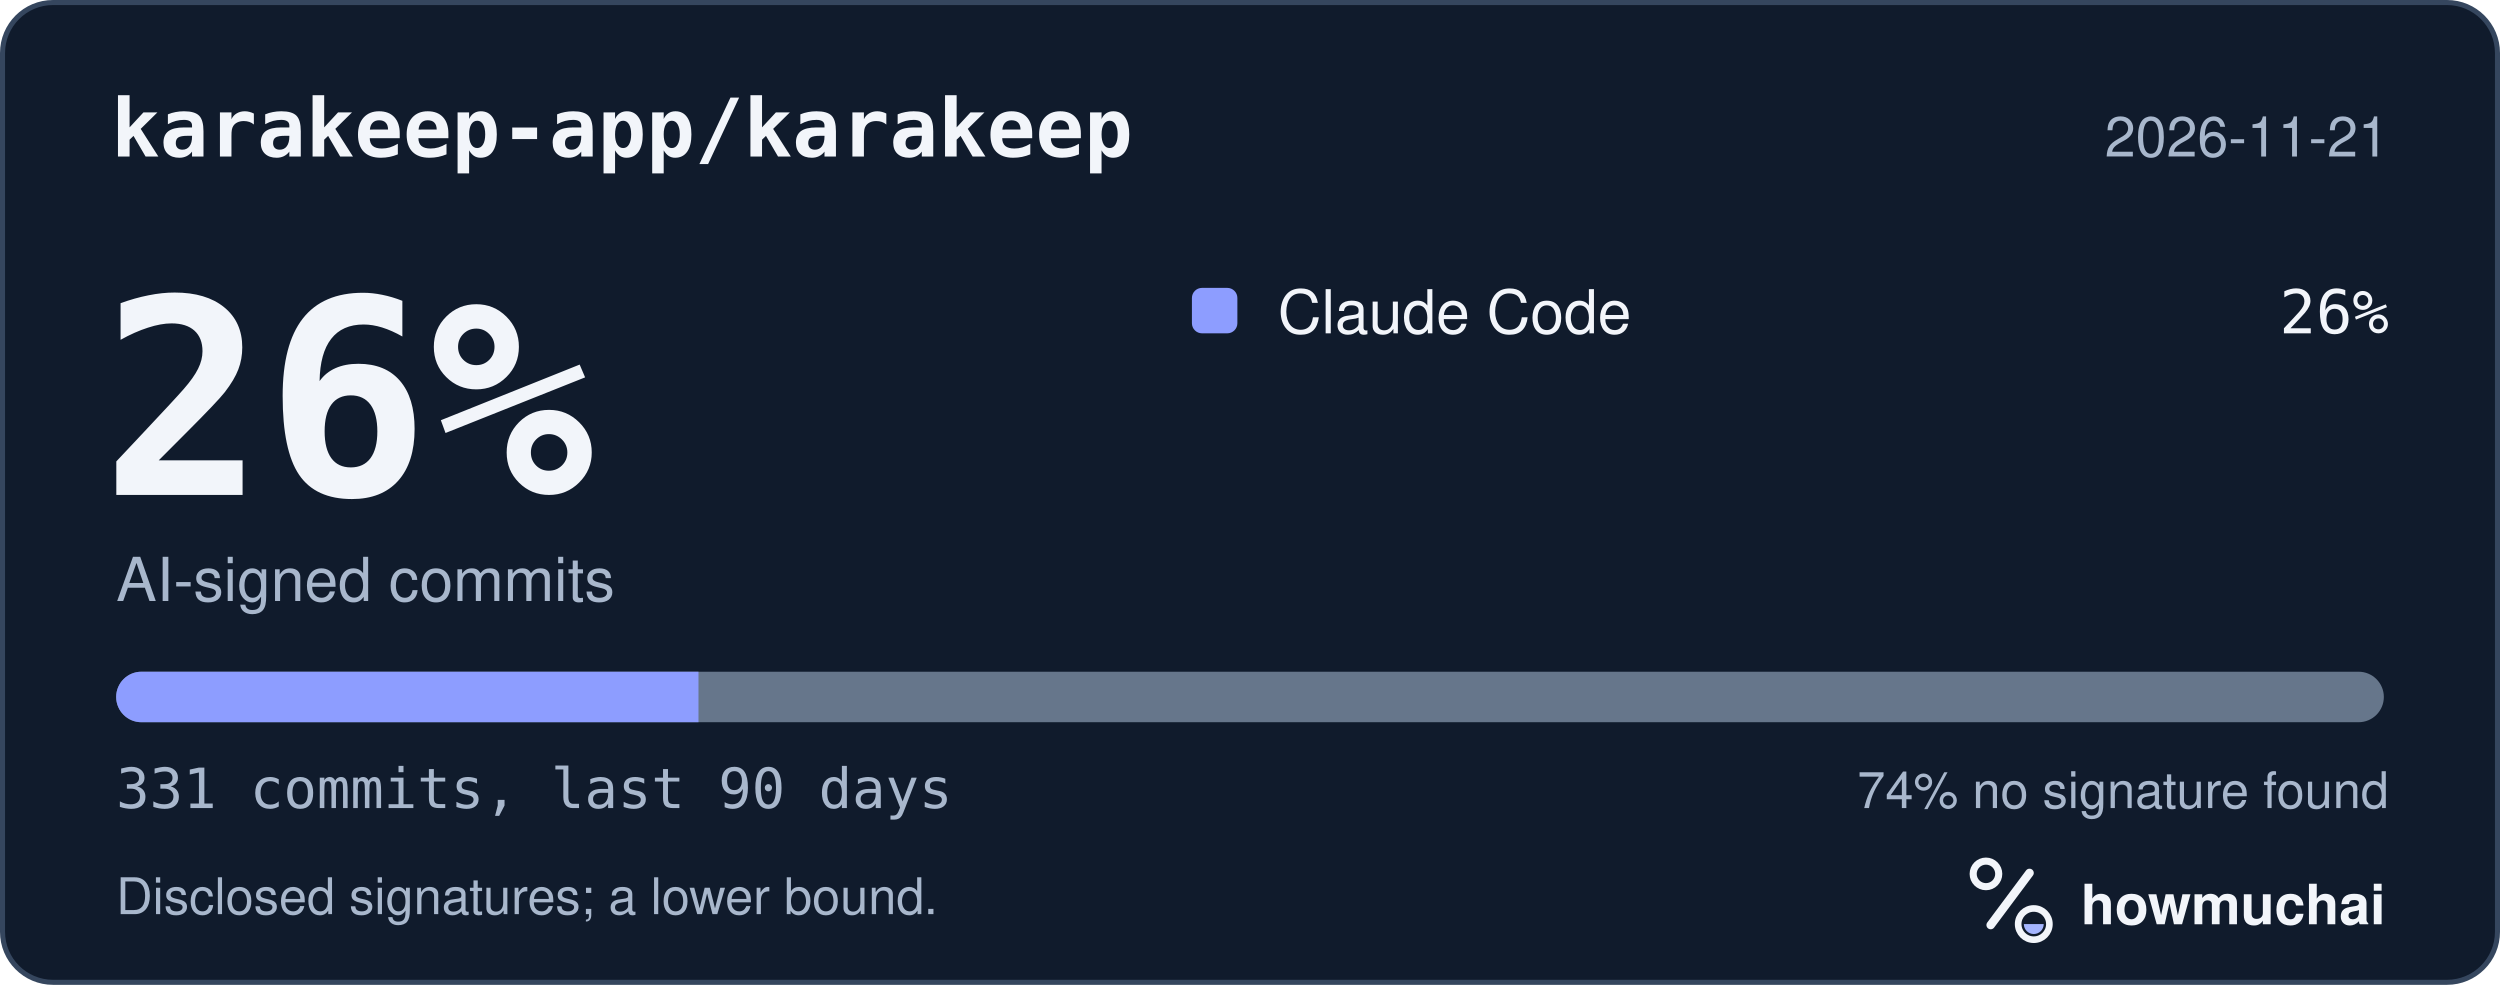
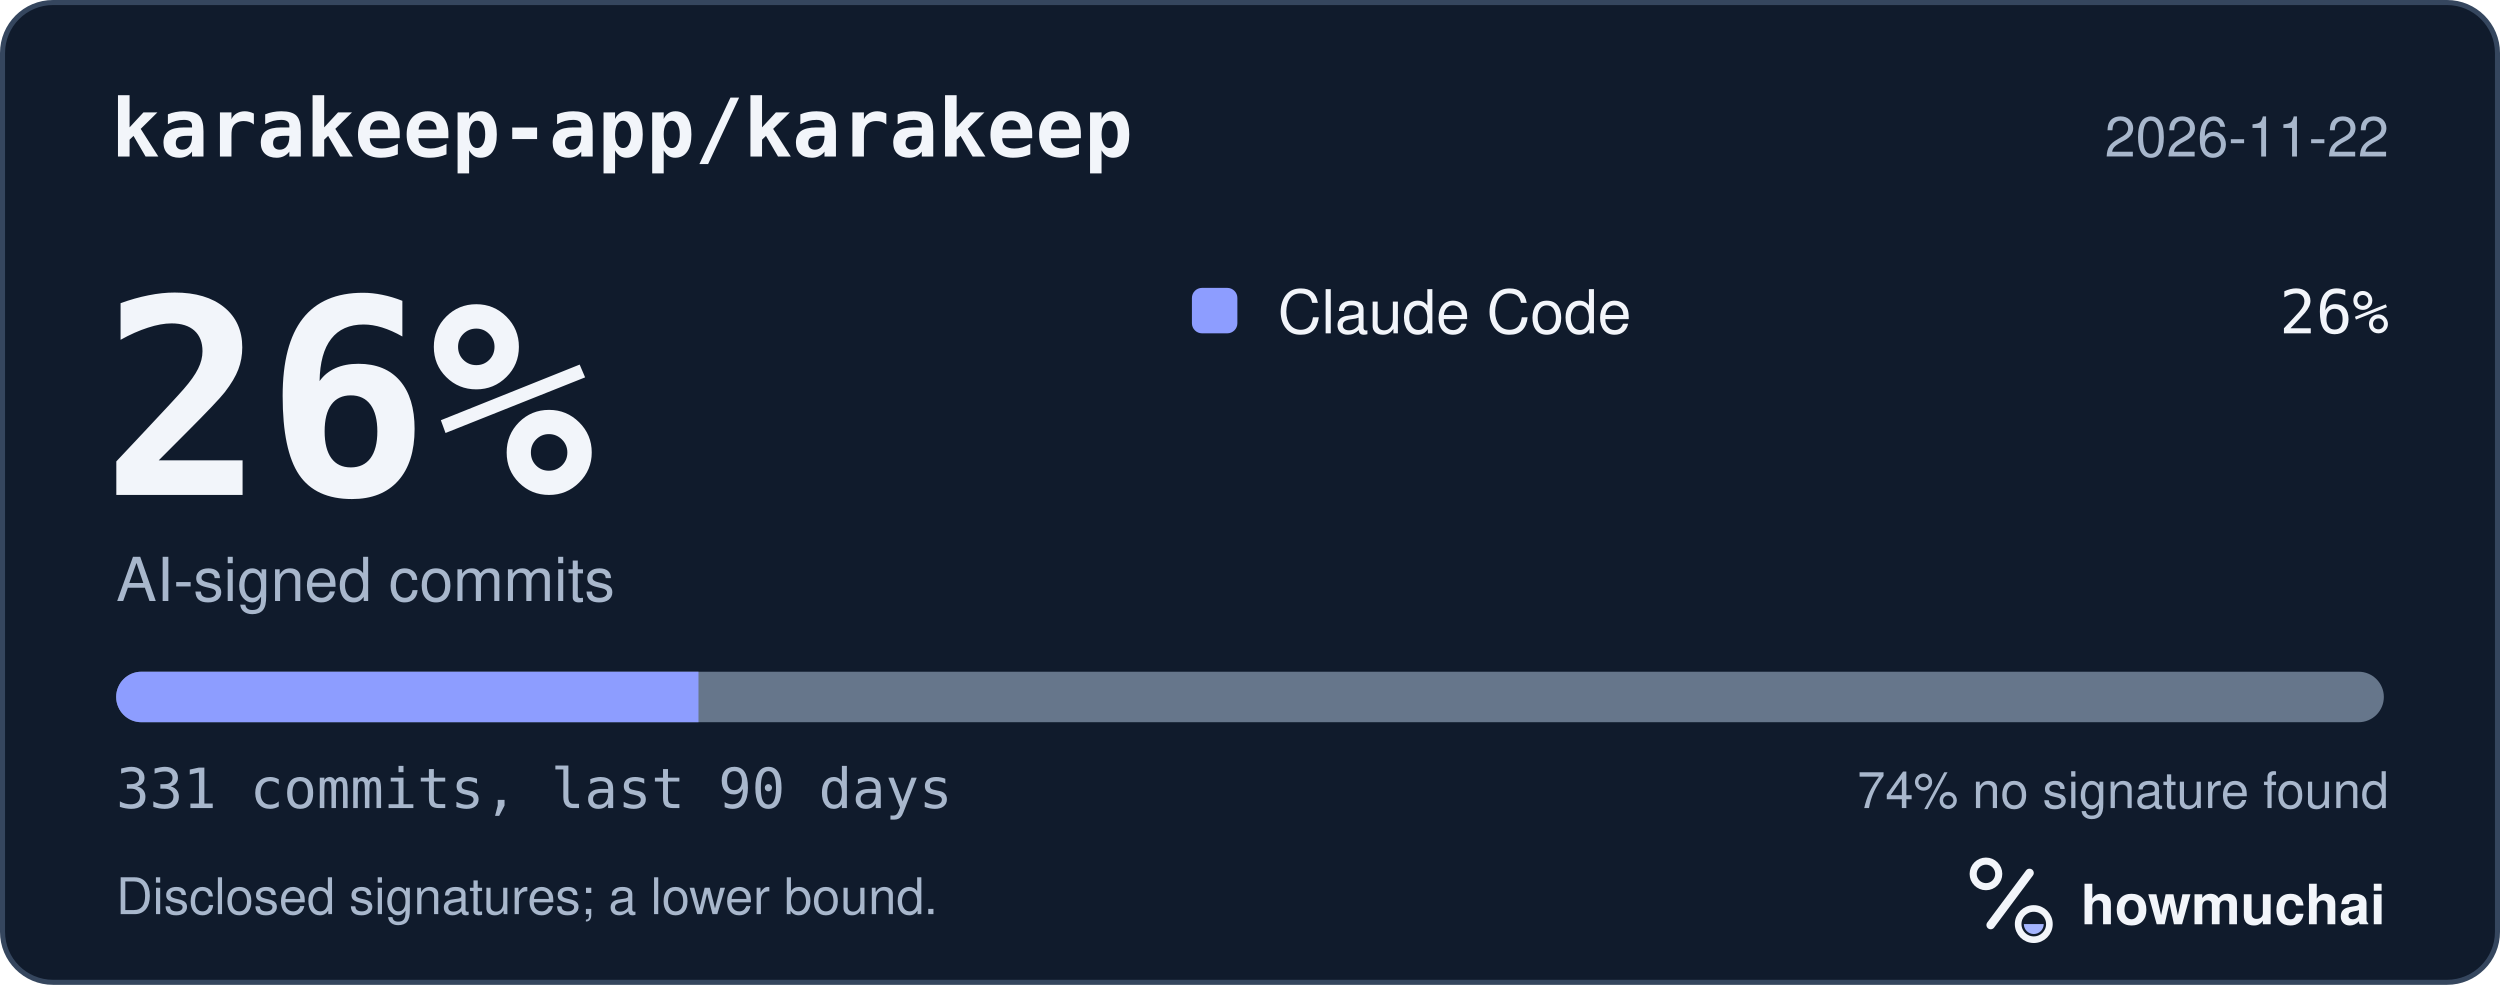
<svg xmlns="http://www.w3.org/2000/svg" width="495" height="195" viewBox="0 0 495 195" role="img" aria-labelledby="hm-t hm-d">
  <rect x="0.5" y="0.5" width="494" height="194" rx="10" fill="#101B2C" stroke="#35465E" />
  <text x="22" y="31" fill="#F2F5FA" font-family="ui-monospace, SF Mono, Menlo, Consolas, IBM Plex Mono, monospace" font-size="16" font-weight="600">karakeep-app/karakeep</text>
-   <text x="473" y="31" fill="#A8B7CC" font-family="-apple-system, BlinkMacSystemFont, Segoe UI, Helvetica, Arial, Fira Sans, sans-serif" font-size="11" text-anchor="end">2026-11-21</text>
+   <text x="473" y="31" fill="#A8B7CC" font-family="-apple-system, BlinkMacSystemFont, Segoe UI, Helvetica, Arial, Fira Sans, sans-serif" font-size="11" text-anchor="end">2026-11-22</text>
  <text x="20" y="98" fill="#F2F5FA" font-family="ui-monospace, SF Mono, Menlo, Consolas, IBM Plex Mono, monospace" font-size="54" font-weight="700">26%</text>
  <text x="23" y="119" fill="#A8B7CC" font-family="-apple-system, BlinkMacSystemFont, Segoe UI, Helvetica, Arial, Fira Sans, sans-serif" font-size="12">AI-signed commits</text>
  <rect x="236" y="57" width="9" height="9" rx="2" fill="#8D9DFF" />
  <text x="253" y="66" fill="#F2F5FA" font-family="-apple-system, BlinkMacSystemFont, Segoe UI, Helvetica, Arial, Fira Sans, sans-serif" font-size="12">Claude Code</text>
  <text x="473" y="66" fill="#F2F5FA" font-family="ui-monospace, SF Mono, Menlo, Consolas, IBM Plex Mono, monospace" font-size="12" text-anchor="end">26%</text>
  <defs>
    <clipPath id="hm-bar">
      <rect x="23" y="133" width="449" height="10" rx="5" />
    </clipPath>
  </defs>
  <rect x="23" y="133" width="449" height="10" rx="5" fill="#66768B" />
  <g clip-path="url(#hm-bar)">
    <rect x="23.00" y="133" width="115.30" height="10" fill="#8D9DFF" />
  </g>
  <text x="23" y="160" fill="#A8B7CC" font-family="ui-monospace, SF Mono, Menlo, Consolas, IBM Plex Mono, monospace" font-size="11">331 commits, last 90 days</text>
  <text x="473" y="160" fill="#A8B7CC" font-family="-apple-system, BlinkMacSystemFont, Segoe UI, Helvetica, Arial, Fira Sans, sans-serif" font-size="10" text-anchor="end">74% no signature found</text>
  <text x="23" y="181" fill="#A8B7CC" font-family="-apple-system, BlinkMacSystemFont, Segoe UI, Helvetica, Arial, Fira Sans, sans-serif" font-size="10">Disclosed signatures; a lower bound.</text>
  <g transform="translate(386 166) scale(0.046875)">
    <circle cx="154" cy="150" r="54" fill="none" stroke="#F2F5FA" stroke-width="30" />
    <path d="M174 366 338 146" fill="none" stroke="#F2F5FA" stroke-width="36" stroke-linecap="round" />
    <circle cx="356" cy="362" r="66" fill="none" stroke="#F2F5FA" stroke-width="28" />
    <path d="M314 362a42 42 0 0 0 84 0Z" fill="#A4B5FF" />
  </g>
  <text x="412" y="183" fill="#F2F5FA" font-family="-apple-system, BlinkMacSystemFont, Segoe UI, Helvetica, Arial, Fira Sans, sans-serif" font-size="11" font-weight="650">howmuchai</text>
</svg>
